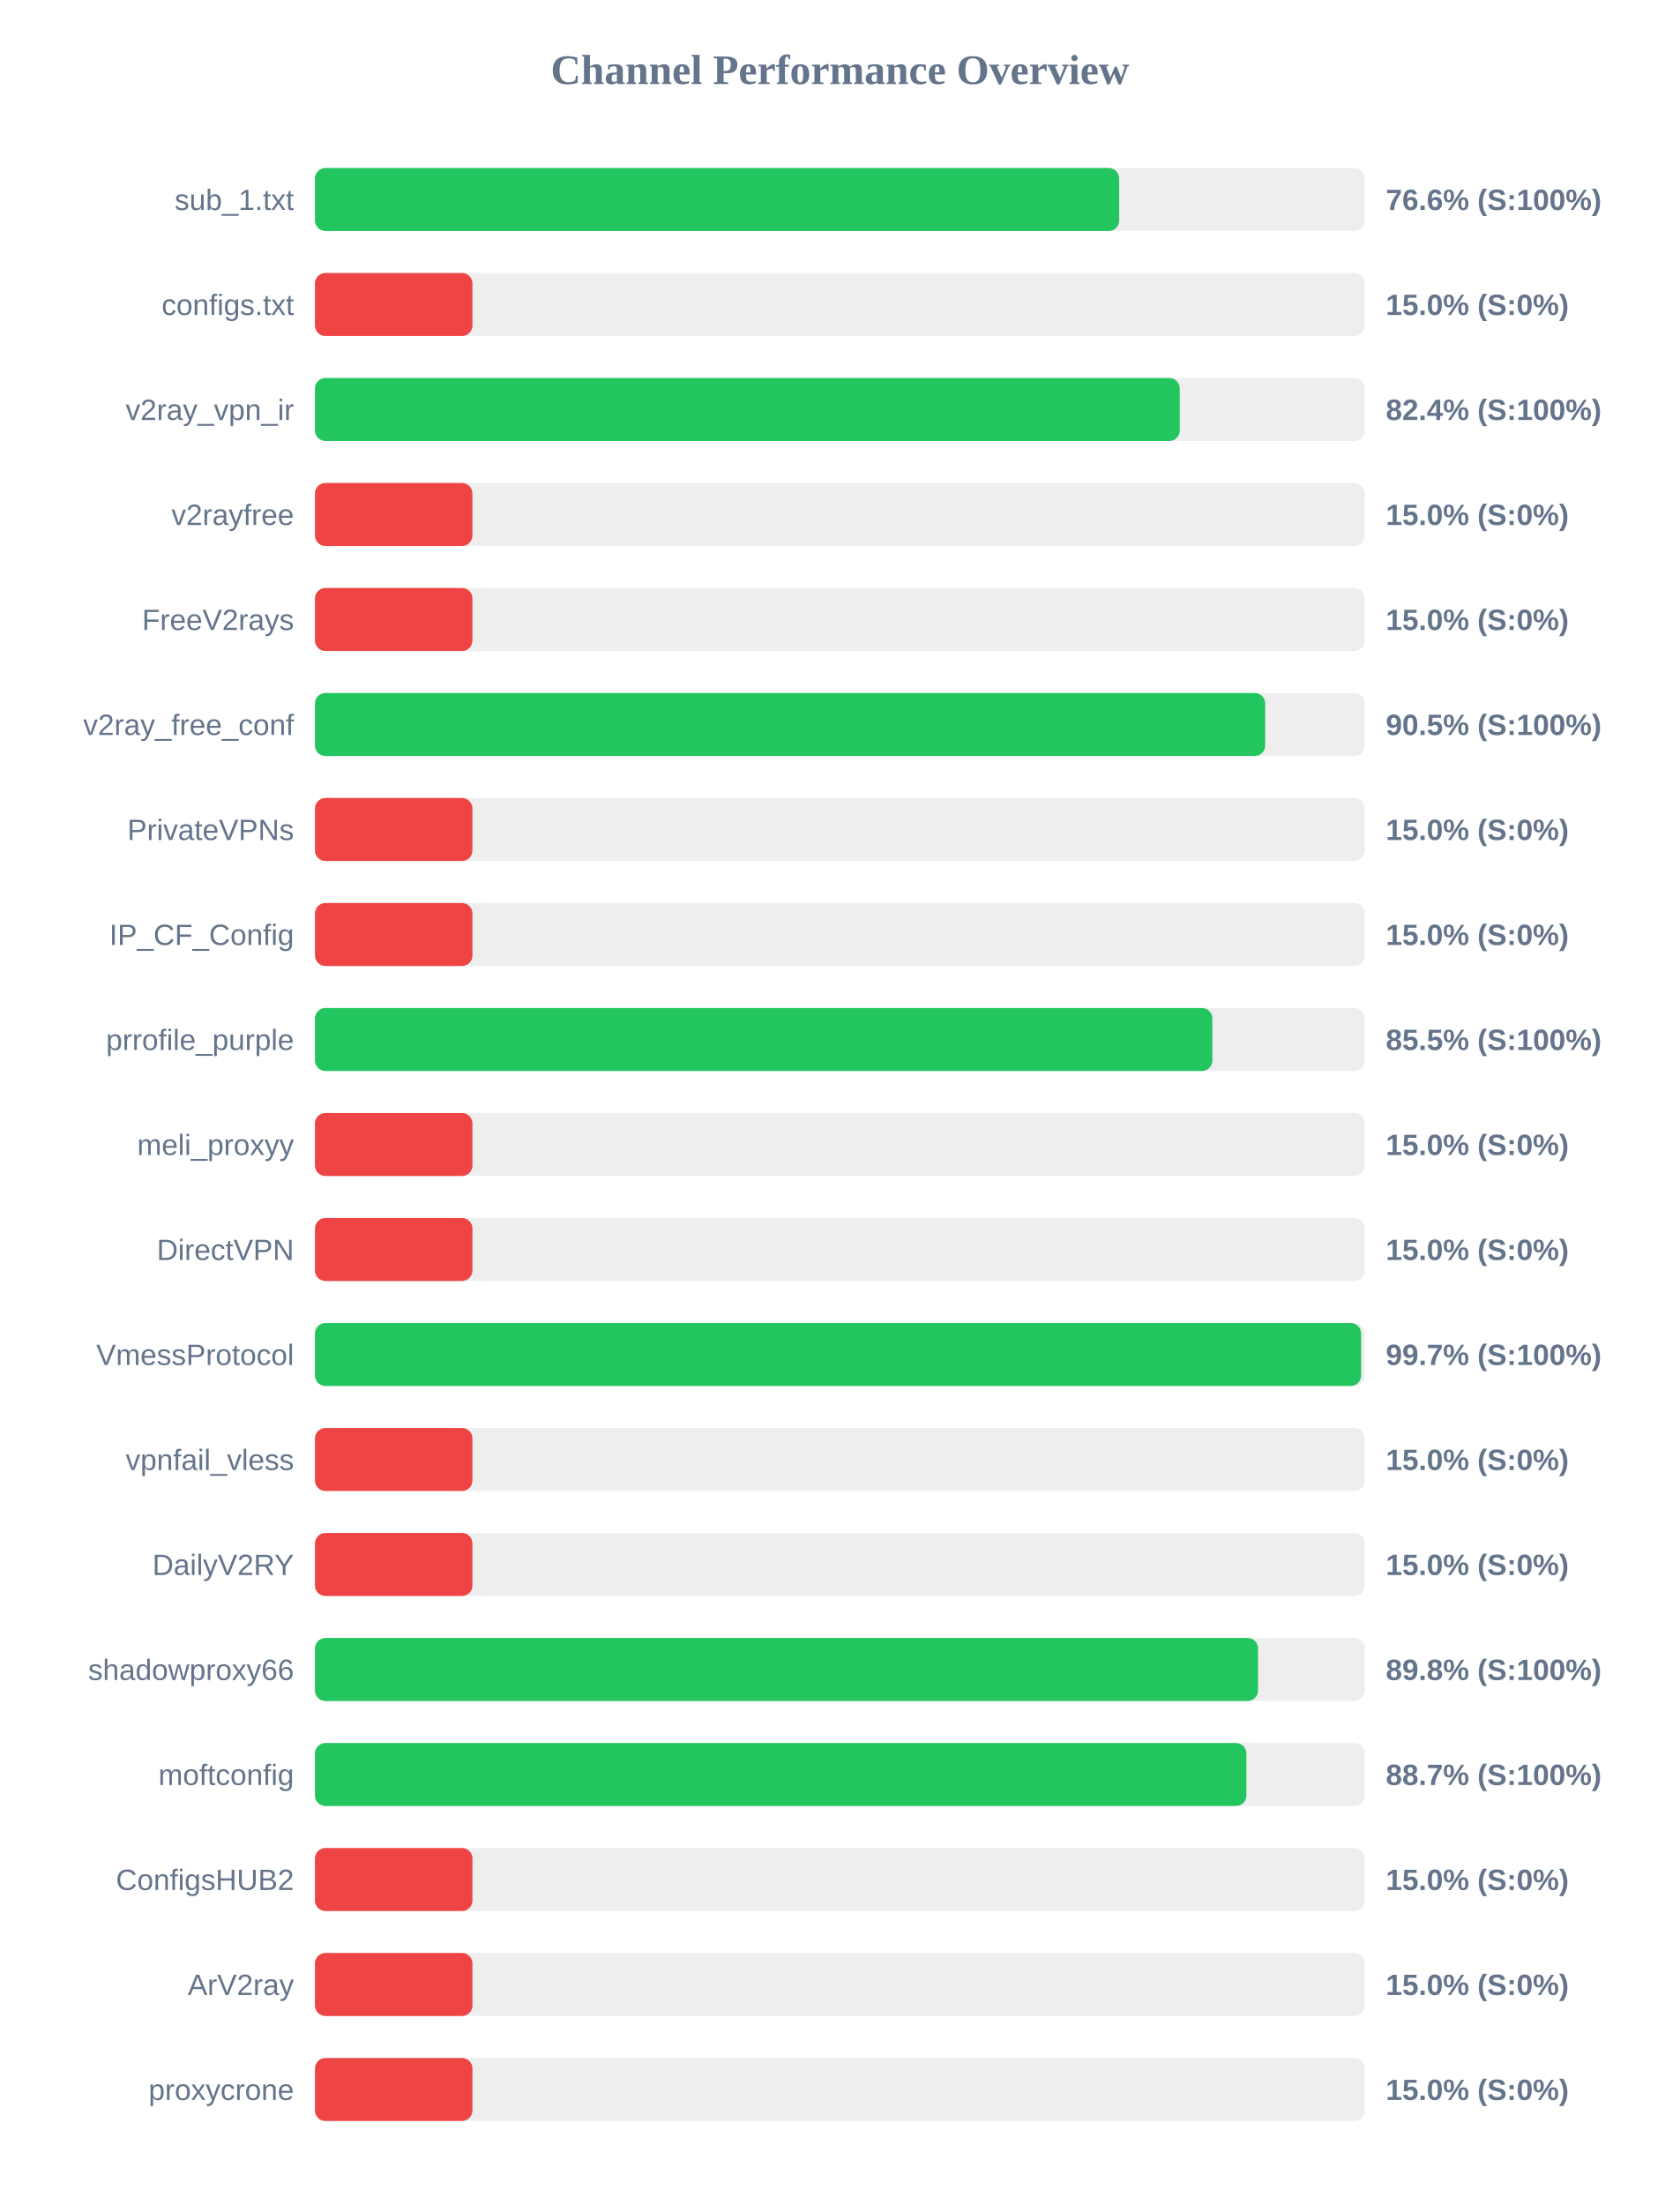
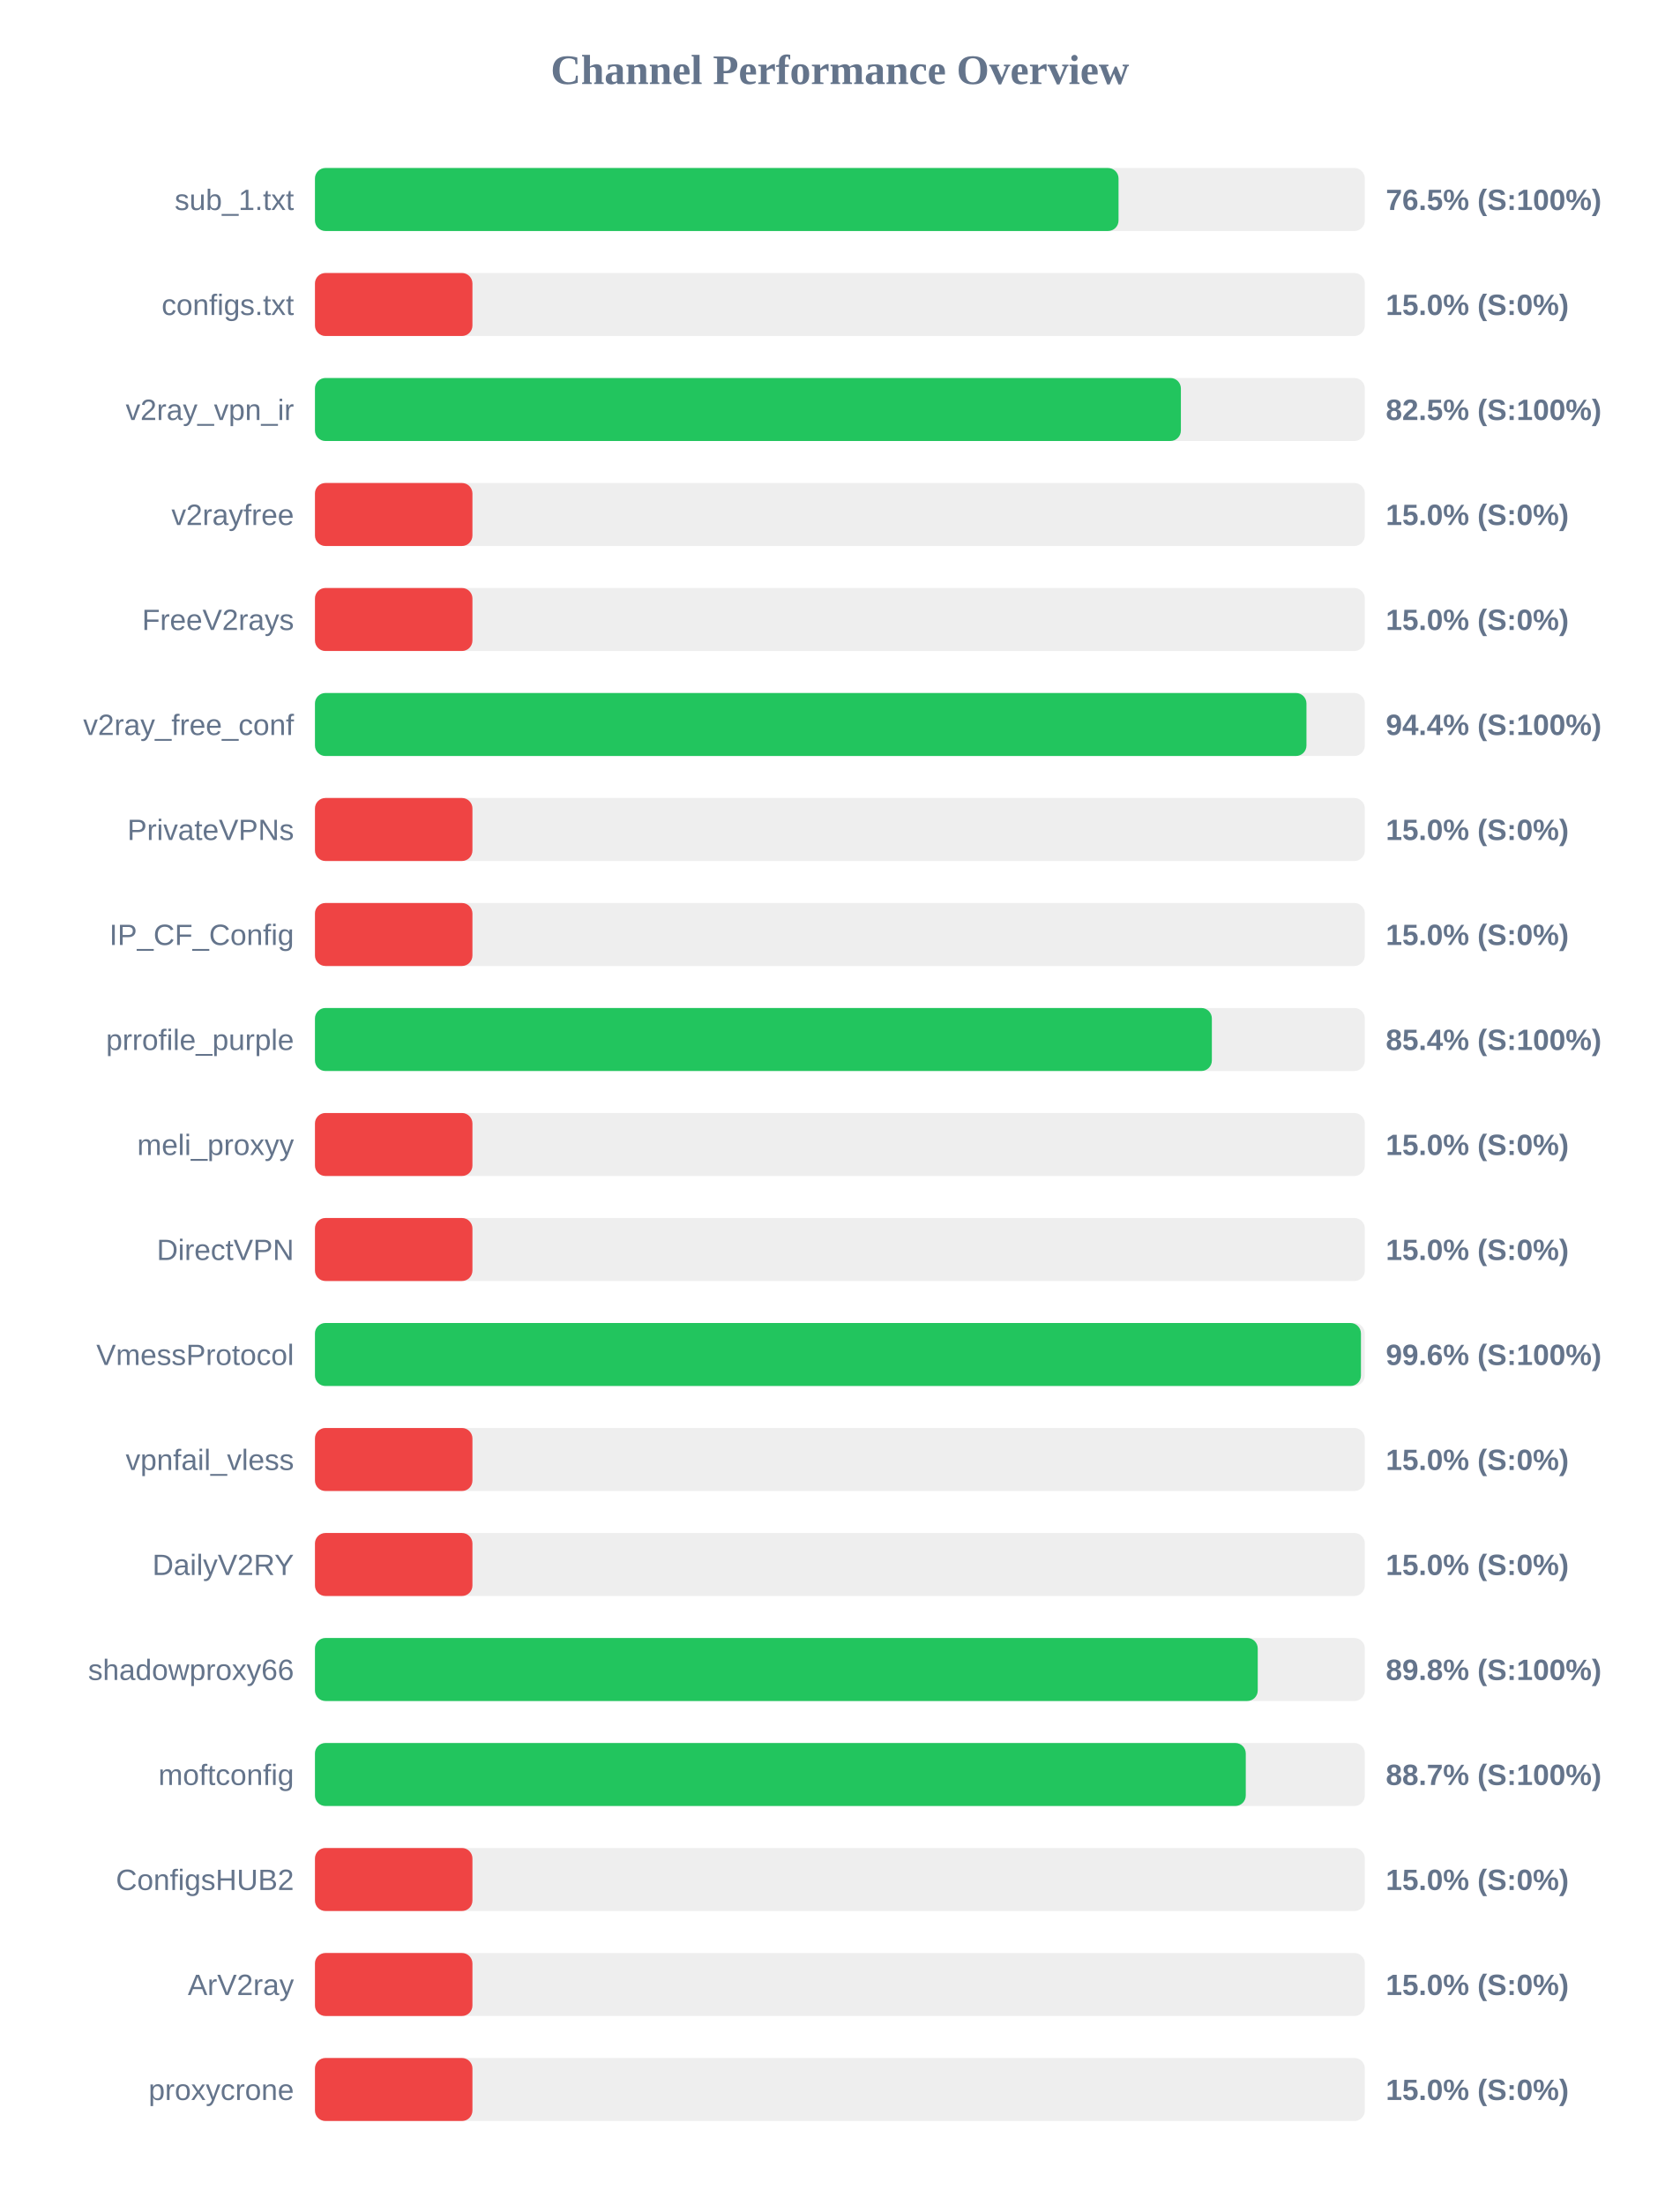
<svg xmlns="http://www.w3.org/2000/svg" width="800" height="1050" version="1.1">
  <style>
        .row { font: 14px Arial; fill: #64748b; }
        .score { font: bold 14px Arial; fill: #64748b; }
    </style>
  <text x="400" y="40" text-anchor="middle" font-size="20px" font-weight="bold" fill="#64748b">Channel Performance Overview</text>
  <rect x="150" y="80" width="500" height="30" fill="#eee" rx="5" />
-   <rect x="150" y="80" width="383.0" height="30" fill="#22c55e" rx="5" />
+   <rect x="150" y="80" width="382.7" height="30" fill="#22c55e" rx="5" />
  <text x="140" y="100" text-anchor="end" class="row">sub_1.txt</text>
-   <text x="660" y="100" text-anchor="start" class="score">76.6% (S:100%)</text>
+   <text x="660" y="100" text-anchor="start" class="score">76.5% (S:100%)</text>
  <rect x="150" y="130" width="500" height="30" fill="#eee" rx="5" />
  <rect x="150" y="130" width="75.0" height="30" fill="#ef4444" rx="5" />
  <text x="140" y="150" text-anchor="end" class="row">configs.txt</text>
  <text x="660" y="150" text-anchor="start" class="score">15.0% (S:0%)</text>
  <rect x="150" y="180" width="500" height="30" fill="#eee" rx="5" />
-   <rect x="150" y="180" width="411.85" height="30" fill="#22c55e" rx="5" />
+   <rect x="150" y="180" width="412.4" height="30" fill="#22c55e" rx="5" />
  <text x="140" y="200" text-anchor="end" class="row">v2ray_vpn_ir</text>
-   <text x="660" y="200" text-anchor="start" class="score">82.4% (S:100%)</text>
+   <text x="660" y="200" text-anchor="start" class="score">82.5% (S:100%)</text>
  <rect x="150" y="230" width="500" height="30" fill="#eee" rx="5" />
  <rect x="150" y="230" width="75.0" height="30" fill="#ef4444" rx="5" />
  <text x="140" y="250" text-anchor="end" class="row">v2rayfree</text>
  <text x="660" y="250" text-anchor="start" class="score">15.0% (S:0%)</text>
  <rect x="150" y="280" width="500" height="30" fill="#eee" rx="5" />
  <rect x="150" y="280" width="75.0" height="30" fill="#ef4444" rx="5" />
  <text x="140" y="300" text-anchor="end" class="row">FreeV2rays</text>
  <text x="660" y="300" text-anchor="start" class="score">15.0% (S:0%)</text>
  <rect x="150" y="330" width="500" height="30" fill="#eee" rx="5" />
-   <rect x="150" y="330" width="452.55" height="30" fill="#22c55e" rx="5" />
+   <rect x="150" y="330" width="472.2" height="30" fill="#22c55e" rx="5" />
  <text x="140" y="350" text-anchor="end" class="row">v2ray_free_conf</text>
-   <text x="660" y="350" text-anchor="start" class="score">90.5% (S:100%)</text>
+   <text x="660" y="350" text-anchor="start" class="score">94.4% (S:100%)</text>
  <rect x="150" y="380" width="500" height="30" fill="#eee" rx="5" />
  <rect x="150" y="380" width="75.0" height="30" fill="#ef4444" rx="5" />
  <text x="140" y="400" text-anchor="end" class="row">PrivateVPNs</text>
  <text x="660" y="400" text-anchor="start" class="score">15.0% (S:0%)</text>
  <rect x="150" y="430" width="500" height="30" fill="#eee" rx="5" />
  <rect x="150" y="430" width="75.0" height="30" fill="#ef4444" rx="5" />
  <text x="140" y="450" text-anchor="end" class="row">IP_CF_Config</text>
  <text x="660" y="450" text-anchor="start" class="score">15.0% (S:0%)</text>
  <rect x="150" y="480" width="500" height="30" fill="#eee" rx="5" />
-   <rect x="150" y="480" width="427.4" height="30" fill="#22c55e" rx="5" />
+   <rect x="150" y="480" width="427.15" height="30" fill="#22c55e" rx="5" />
  <text x="140" y="500" text-anchor="end" class="row">prrofile_purple</text>
-   <text x="660" y="500" text-anchor="start" class="score">85.5% (S:100%)</text>
+   <text x="660" y="500" text-anchor="start" class="score">85.4% (S:100%)</text>
  <rect x="150" y="530" width="500" height="30" fill="#eee" rx="5" />
  <rect x="150" y="530" width="75.0" height="30" fill="#ef4444" rx="5" />
  <text x="140" y="550" text-anchor="end" class="row">meli_proxyy</text>
  <text x="660" y="550" text-anchor="start" class="score">15.0% (S:0%)</text>
  <rect x="150" y="580" width="500" height="30" fill="#eee" rx="5" />
  <rect x="150" y="580" width="75.0" height="30" fill="#ef4444" rx="5" />
  <text x="140" y="600" text-anchor="end" class="row">DirectVPN</text>
  <text x="660" y="600" text-anchor="start" class="score">15.0% (S:0%)</text>
  <rect x="150" y="630" width="500" height="30" fill="#eee" rx="5" />
-   <rect x="150" y="630" width="498.25" height="30" fill="#22c55e" rx="5" />
+   <rect x="150" y="630" width="498.15" height="30" fill="#22c55e" rx="5" />
  <text x="140" y="650" text-anchor="end" class="row">VmessProtocol</text>
-   <text x="660" y="650" text-anchor="start" class="score">99.7% (S:100%)</text>
+   <text x="660" y="650" text-anchor="start" class="score">99.6% (S:100%)</text>
  <rect x="150" y="680" width="500" height="30" fill="#eee" rx="5" />
  <rect x="150" y="680" width="75.0" height="30" fill="#ef4444" rx="5" />
  <text x="140" y="700" text-anchor="end" class="row">vpnfail_vless</text>
  <text x="660" y="700" text-anchor="start" class="score">15.0% (S:0%)</text>
  <rect x="150" y="730" width="500" height="30" fill="#eee" rx="5" />
  <rect x="150" y="730" width="75.0" height="30" fill="#ef4444" rx="5" />
  <text x="140" y="750" text-anchor="end" class="row">DailyV2RY</text>
  <text x="660" y="750" text-anchor="start" class="score">15.0% (S:0%)</text>
  <rect x="150" y="780" width="500" height="30" fill="#eee" rx="5" />
-   <rect x="150" y="780" width="449.15" height="30" fill="#22c55e" rx="5" />
+   <rect x="150" y="780" width="449.0" height="30" fill="#22c55e" rx="5" />
  <text x="140" y="800" text-anchor="end" class="row">shadowproxy66</text>
  <text x="660" y="800" text-anchor="start" class="score">89.8% (S:100%)</text>
  <rect x="150" y="830" width="500" height="30" fill="#eee" rx="5" />
-   <rect x="150" y="830" width="443.6" height="30" fill="#22c55e" rx="5" />
+   <rect x="150" y="830" width="443.3" height="30" fill="#22c55e" rx="5" />
  <text x="140" y="850" text-anchor="end" class="row">moftconfig</text>
  <text x="660" y="850" text-anchor="start" class="score">88.7% (S:100%)</text>
  <rect x="150" y="880" width="500" height="30" fill="#eee" rx="5" />
  <rect x="150" y="880" width="75.0" height="30" fill="#ef4444" rx="5" />
  <text x="140" y="900" text-anchor="end" class="row">ConfigsHUB2</text>
  <text x="660" y="900" text-anchor="start" class="score">15.0% (S:0%)</text>
  <rect x="150" y="930" width="500" height="30" fill="#eee" rx="5" />
  <rect x="150" y="930" width="75.0" height="30" fill="#ef4444" rx="5" />
  <text x="140" y="950" text-anchor="end" class="row">ArV2ray</text>
  <text x="660" y="950" text-anchor="start" class="score">15.0% (S:0%)</text>
  <rect x="150" y="980" width="500" height="30" fill="#eee" rx="5" />
  <rect x="150" y="980" width="75.0" height="30" fill="#ef4444" rx="5" />
  <text x="140" y="1000" text-anchor="end" class="row">proxycrone</text>
  <text x="660" y="1000" text-anchor="start" class="score">15.0% (S:0%)</text>
</svg>
